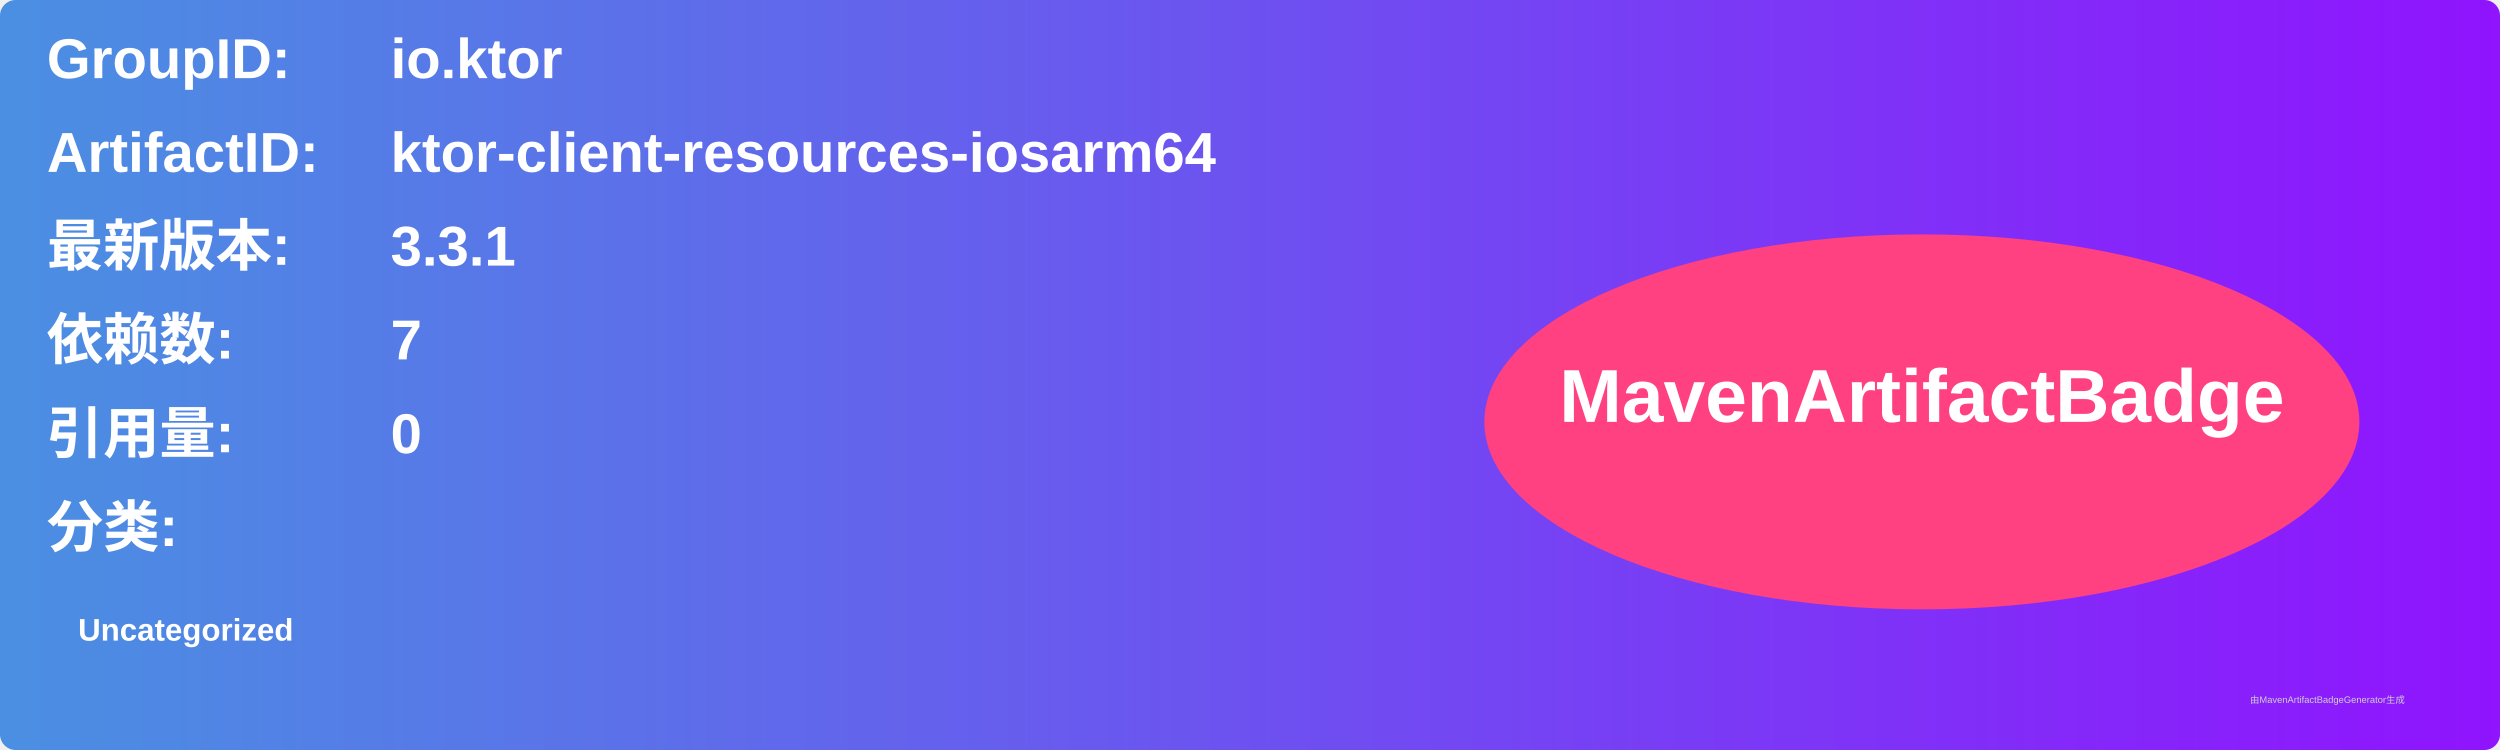
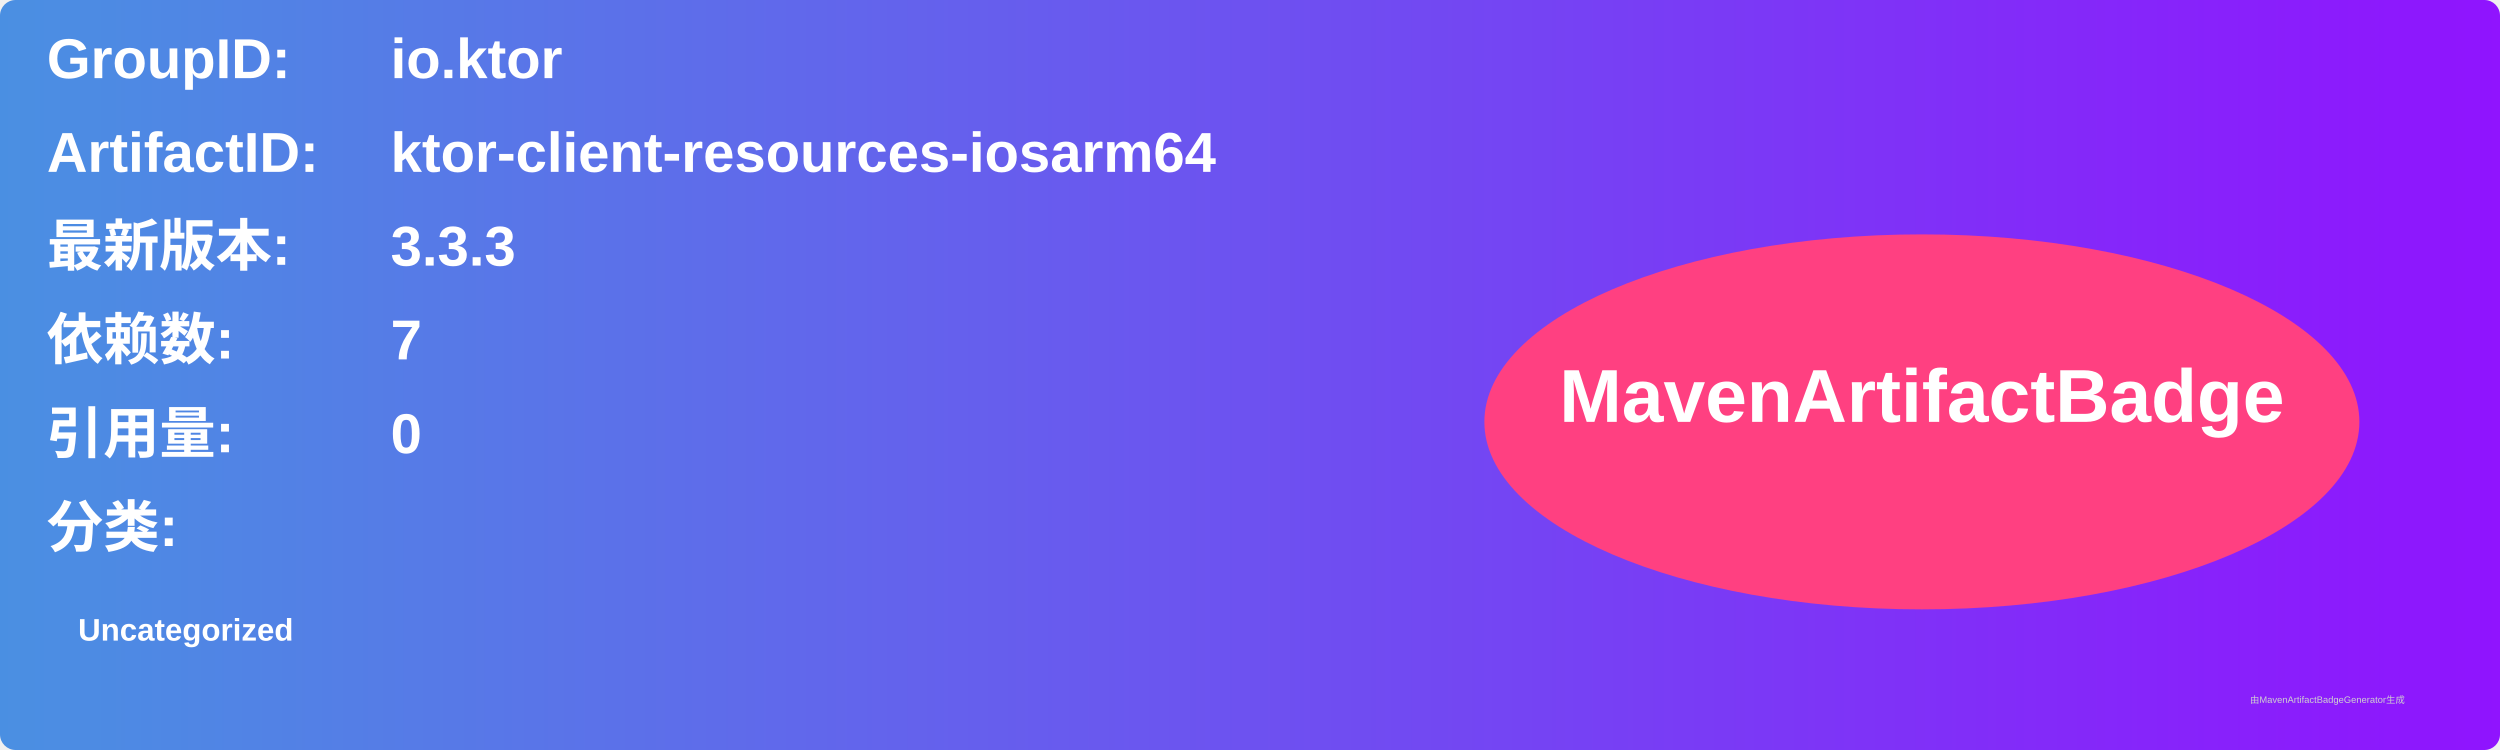
<svg xmlns="http://www.w3.org/2000/svg" width="800" height="240" viewBox="0 0 800 240">
  <linearGradient id="grad" x1="0%" y1="0%" x2="100%" y2="0%">
    <stop offset="0%" stop-color="#4a90e2" />
    <stop offset="100%" stop-color="#9013fe" />
  </linearGradient>
  <rect width="100%" height="100%" rx="5" ry="5" fill="url(#grad)" />
  <g transform="translate(15, 15)">
    <text x="0" y="10" font-family="Arial" font-size="18" fill="white" font-weight="bold" width="260">GroupID:</text>
    <text x="110" y="10" font-family="Arial" font-size="18" fill="white" font-weight="bold" width="460">io.ktor</text>
    <text x="0" y="40" font-family="Arial" font-size="18" fill="white" font-weight="bold" width="260">ArtifactID:</text>
    <text x="110" y="40" font-family="Arial" font-size="18" fill="white" font-weight="bold" width="460">ktor-client-resources-iosarm64</text>
    <text x="0" y="70" font-family="Arial" font-size="18" fill="white" font-weight="bold">最新版本:</text>
    <text x="110" y="70" font-family="Arial" font-size="18" fill="white" font-weight="bold">
-       <tspan font-weight="bold">3.3.1</tspan>
+       <tspan font-weight="bold">3.3.3</tspan>
    </text>
    <text x="0" y="100" font-family="Arial" font-size="18" fill="white" font-weight="bold">依赖数: </text>
    <text x="110" y="100" font-family="Arial" font-size="18" fill="white">
      <tspan font-weight="bold">7</tspan>
    </text>
    <text x="0" y="130" font-family="Arial" font-size="18" fill="white" font-weight="bold">引用量: </text>
    <text x="110" y="130" font-family="Arial" font-size="18" fill="white">
      <tspan font-weight="bold">0</tspan>
    </text>
    <text x="0" y="160" font-family="Arial" font-size="18" fill="white" font-weight="bold">分类:</text>
    <text x="10" y="190" font-family="Arial" font-size="10" fill="white">
      <tspan font-weight="bold">Uncategorized</tspan>
    </text>
    <ellipse cx="600" cy="120" rx="140" ry="60" fill="#ff4081" />
    <text x="600" y="120" text-anchor="middle" font-family="Arial" font-size="24" fill="white" font-weight="bold">MavenArtifactBadge</text>
  </g>
  <text x="720" y="225" font-family="Arial" font-size="3" fill="#d0d0d0">由MavenArtifactBadgeGenerator生成</text>
</svg>
